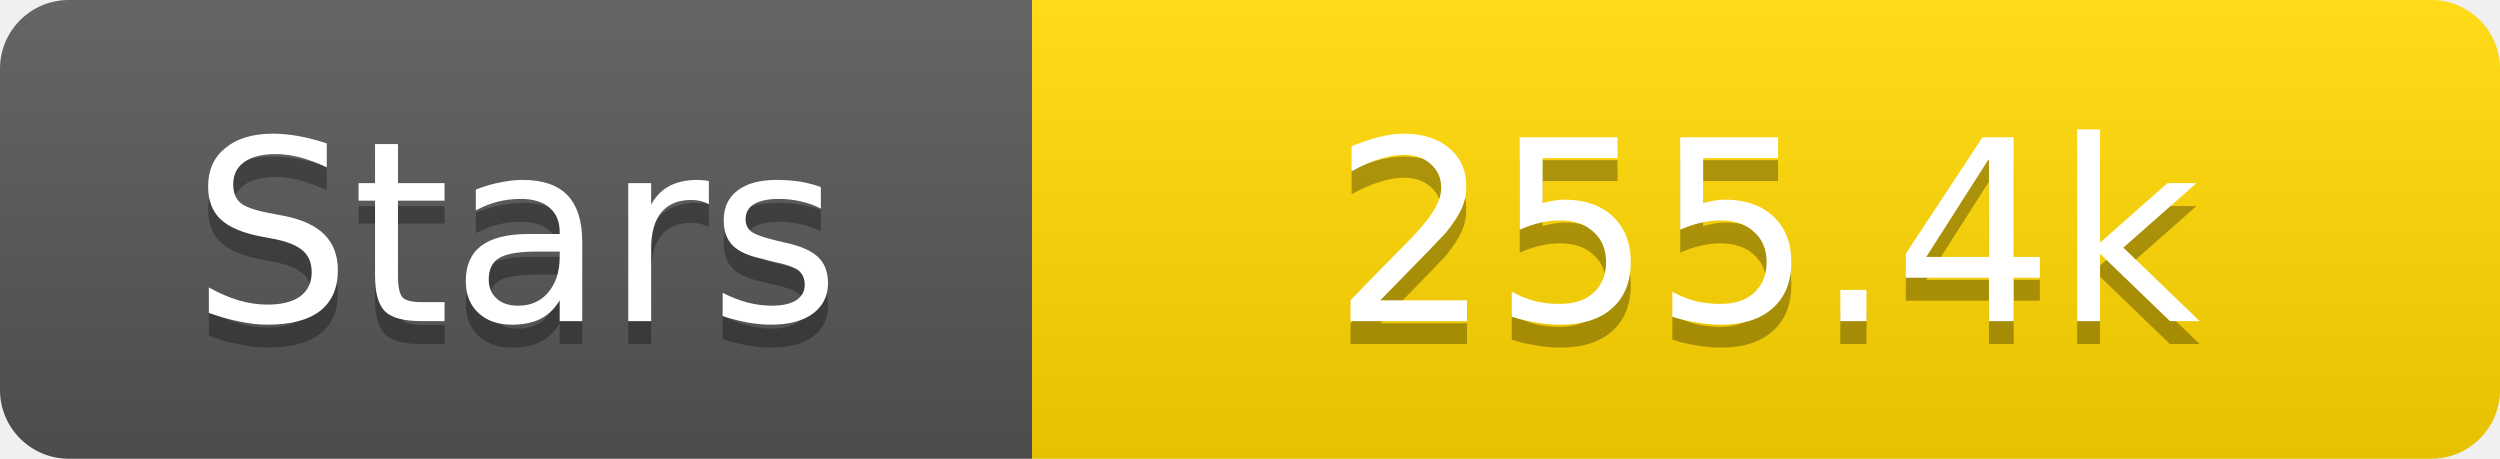
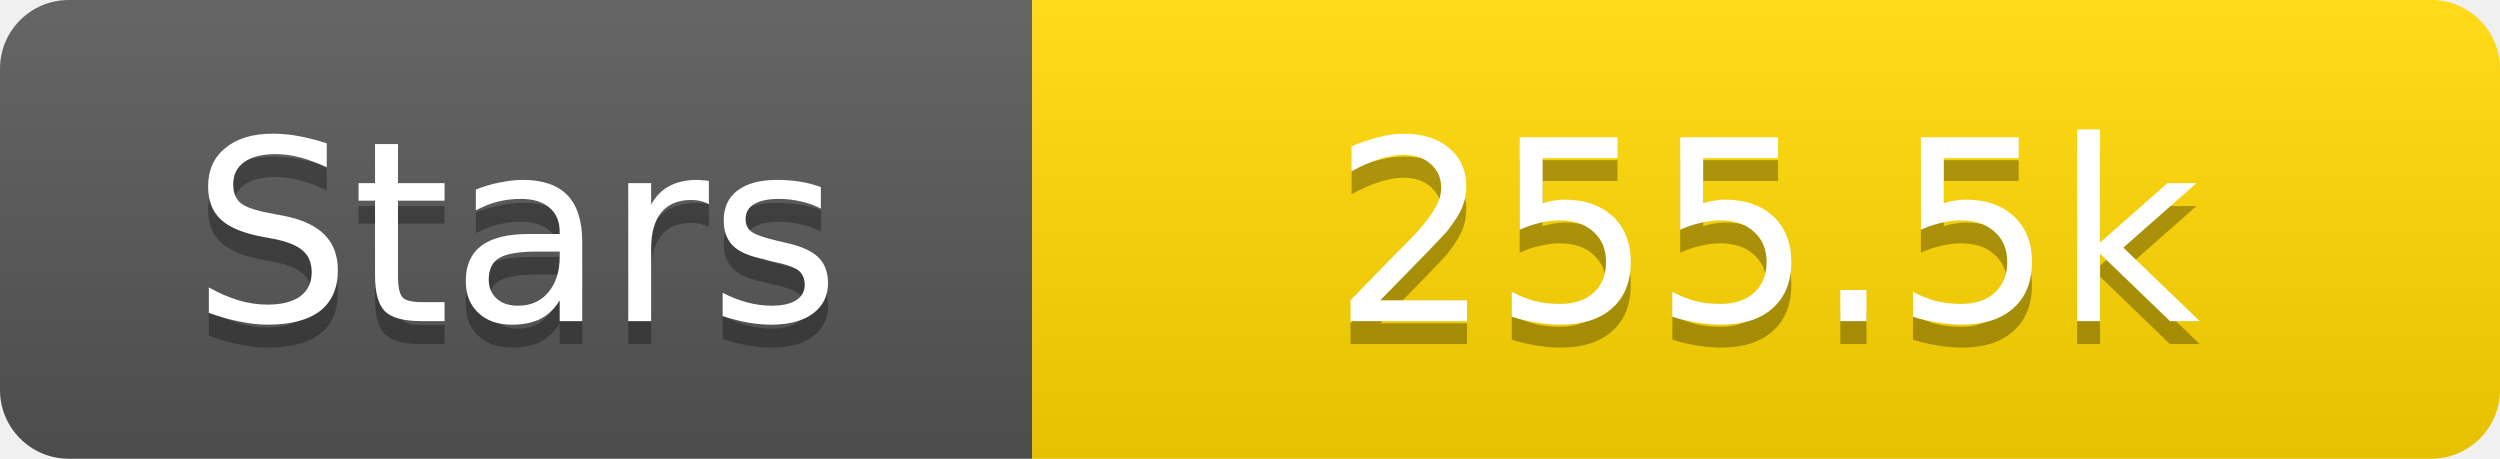
<svg xmlns="http://www.w3.org/2000/svg" width="109" height="20">
  <linearGradient id="s" x2="0" y2="100%">
    <stop offset="0" stop-color="#fff" stop-opacity=".1" />
    <stop offset="1" stop-opacity=".1" />
  </linearGradient>
  <clipPath id="r">
    <rect width="109" height="20" rx="3" fill="#fff" />
  </clipPath>
  <g clip-path="url(#r)">
    <rect width="45" height="20" fill="#555" />
    <rect x="45" width="64" height="20" fill="#ffd700" />
    <rect width="109" height="20" fill="url(#s)" />
  </g>
  <g fill="#fff" text-anchor="middle" font-family="Verdana,Geneva,DejaVu Sans,sans-serif" text-rendering="geometricPrecision" font-size="11">
    <text x="22.5" y="15" fill="#010101" fill-opacity=".3">Stars</text>
    <text x="22.5" y="14">Stars</text>
-     <text x="77.0" y="15" fill="#010101" fill-opacity=".3">255.4k</text>
-     <text x="77.0" y="14">255.4k</text>
+     <text x="77.0" y="15" fill="#010101" fill-opacity=".3">255.5k</text>
+     <text x="77.0" y="14">255.5k</text>
  </g>
</svg>
